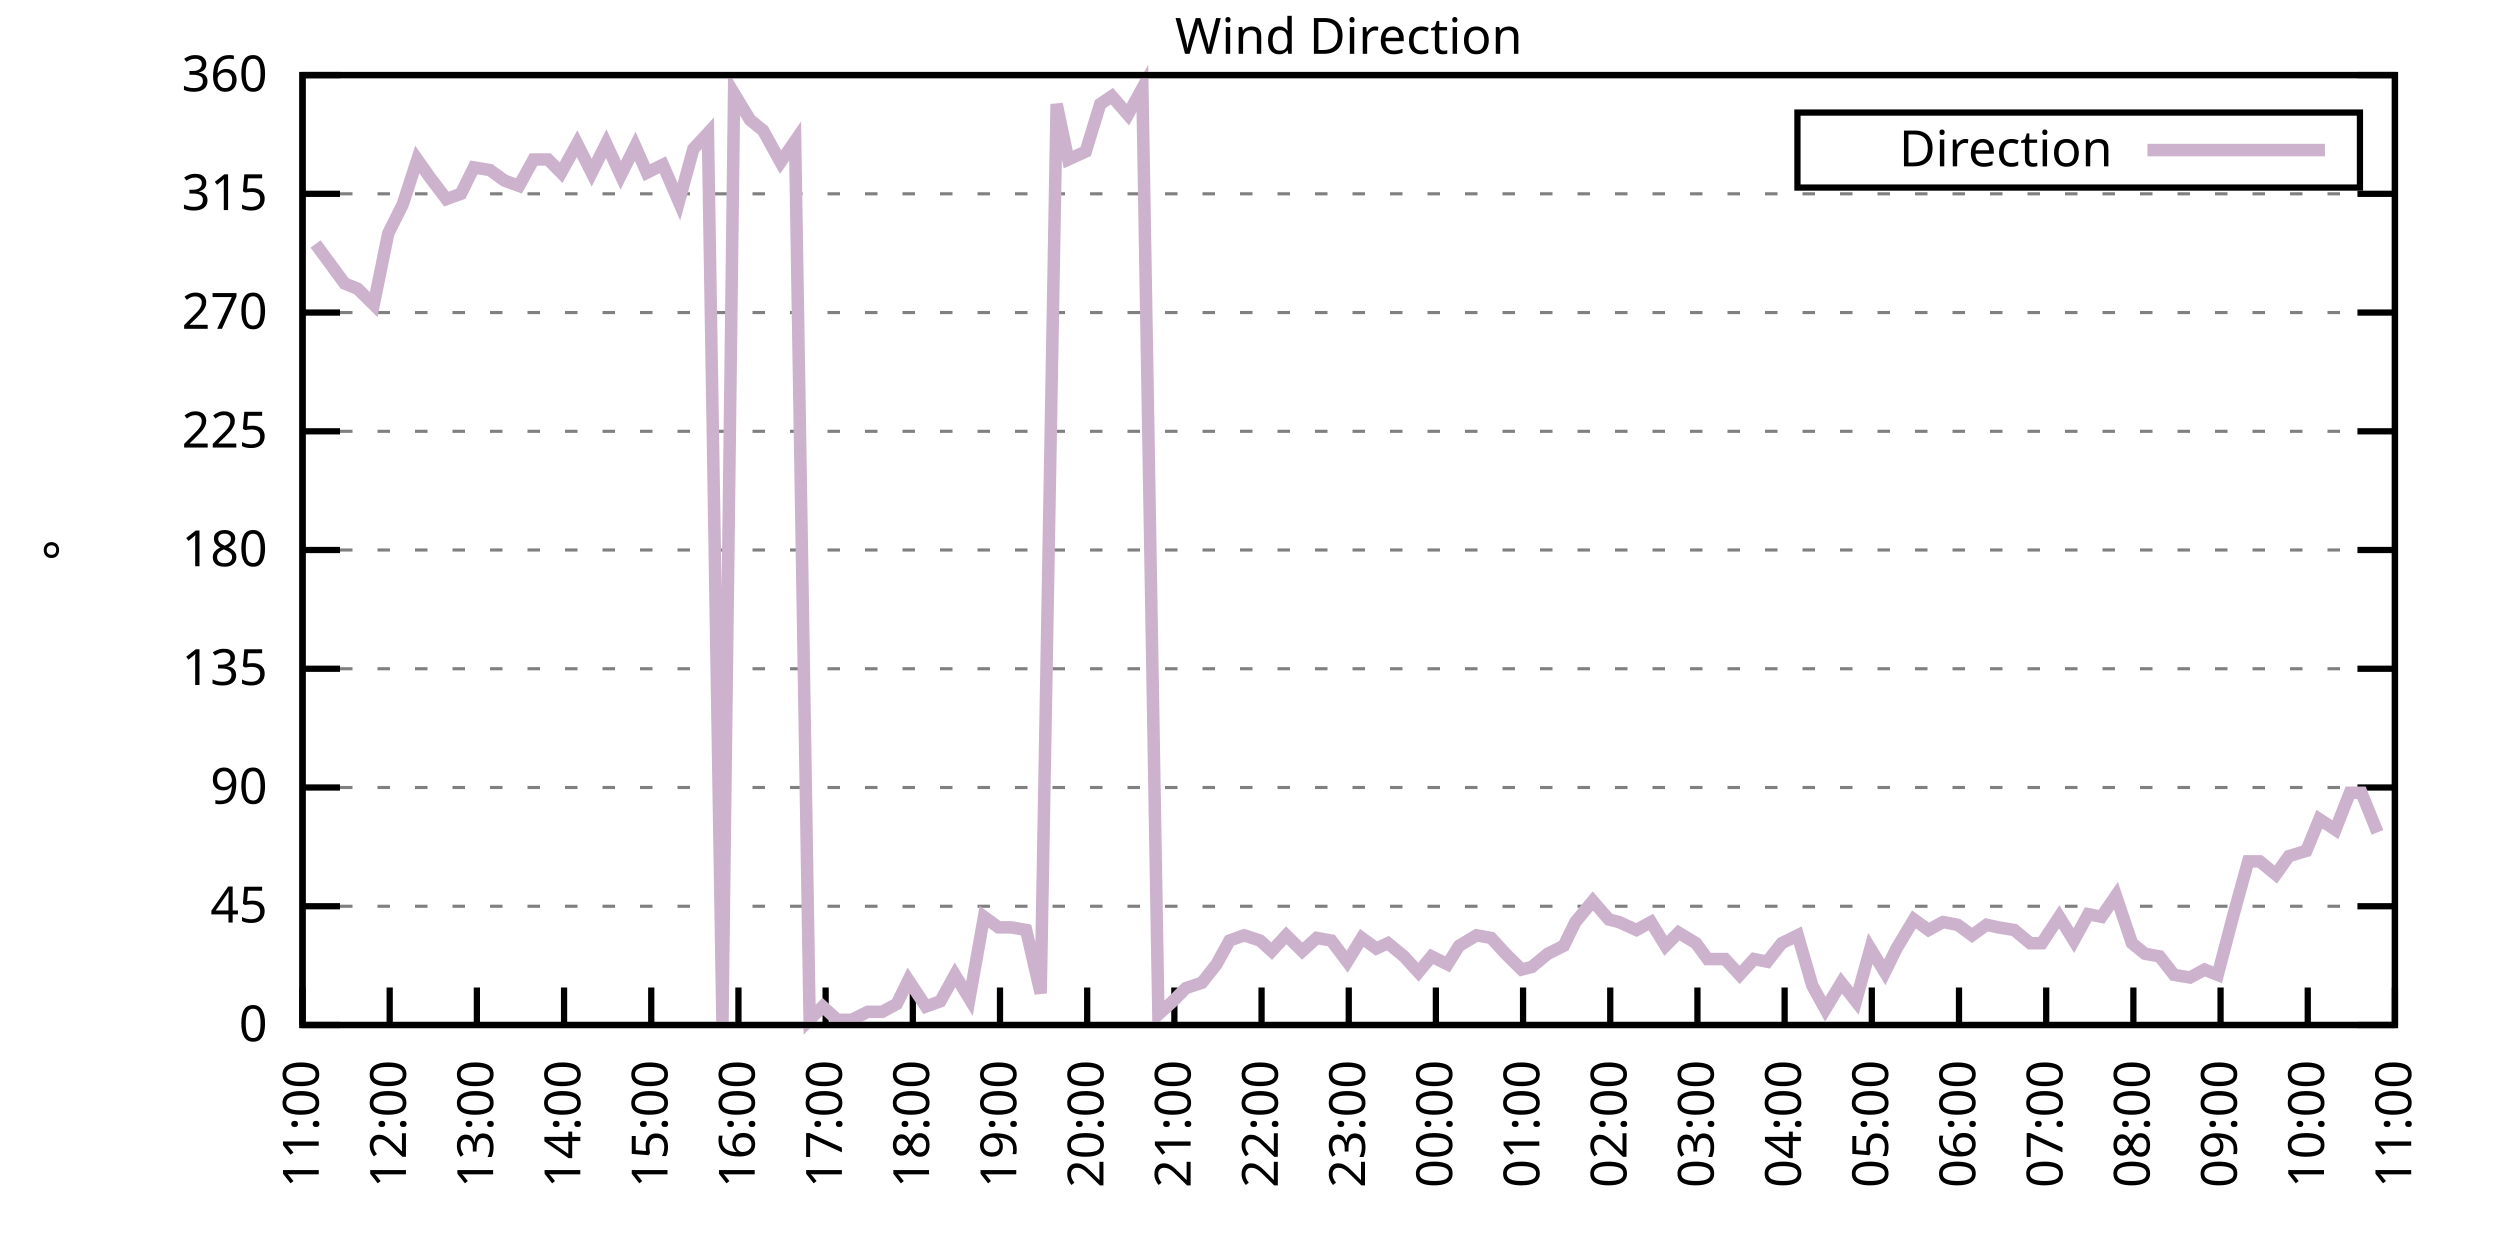
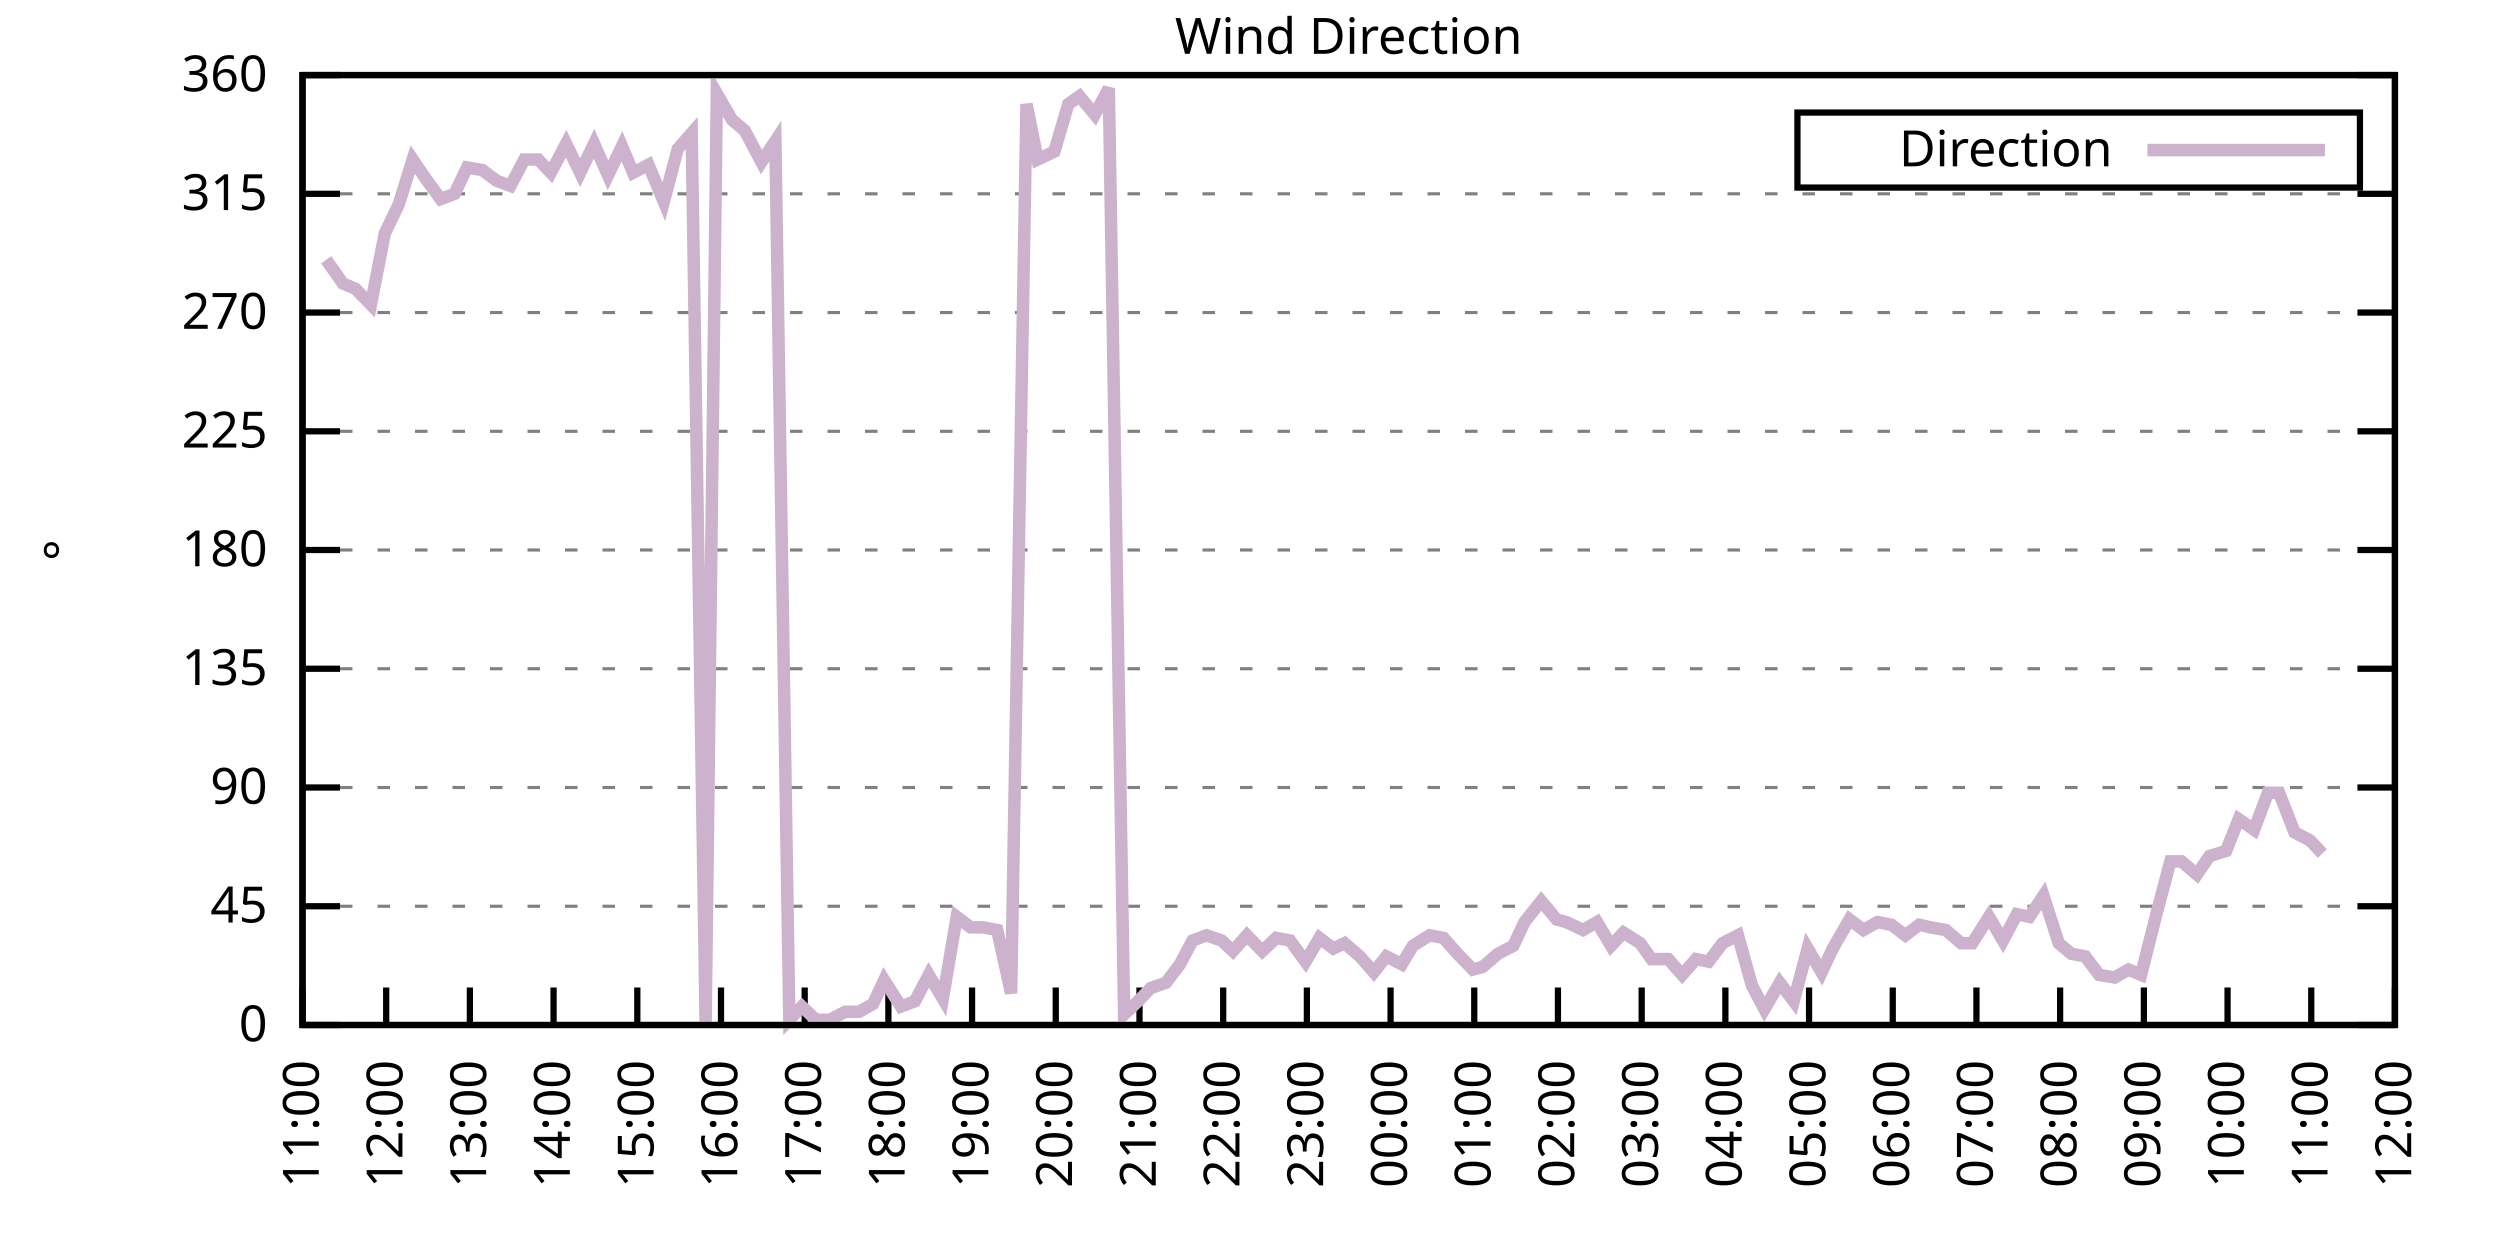
<svg xmlns="http://www.w3.org/2000/svg" xmlns:xlink="http://www.w3.org/1999/xlink" width="400" height="200" viewBox="0 0 400 200">
  <g id="gnuplot_canvas">
    <rect x="0" y="0" width="400" height="200" fill="none" />
    <defs>
      <circle id="gpDot" r="0.5" stroke-width="0.5" stroke="currentColor" />
      <path id="gpPt0" stroke-width="0.333" stroke="currentColor" d="M-1,0 h2 M0,-1 v2" />
      <path id="gpPt1" stroke-width="0.333" stroke="currentColor" d="M-1,-1 L1,1 M1,-1 L-1,1" />
      <path id="gpPt2" stroke-width="0.333" stroke="currentColor" d="M-1,0 L1,0 M0,-1 L0,1 M-1,-1 L1,1 M-1,1 L1,-1" />
      <rect id="gpPt3" stroke-width="0.333" stroke="currentColor" x="-1" y="-1" width="2" height="2" />
      <rect id="gpPt4" stroke-width="0.333" stroke="currentColor" fill="currentColor" x="-1" y="-1" width="2" height="2" />
      <circle id="gpPt5" stroke-width="0.333" stroke="currentColor" cx="0" cy="0" r="1" />
      <use xlink:href="#gpPt5" id="gpPt6" fill="currentColor" stroke="none" />
      <path id="gpPt7" stroke-width="0.333" stroke="currentColor" d="M0,-1.33 L-1.33,0.67 L1.33,0.67 z" />
      <use xlink:href="#gpPt7" id="gpPt8" fill="currentColor" stroke="none" />
      <use xlink:href="#gpPt7" id="gpPt9" stroke="currentColor" transform="rotate(180)" />
      <use xlink:href="#gpPt9" id="gpPt10" fill="currentColor" stroke="none" />
      <use xlink:href="#gpPt3" id="gpPt11" stroke="currentColor" transform="rotate(45)" />
      <use xlink:href="#gpPt11" id="gpPt12" fill="currentColor" stroke="none" />
      <path id="gpPt13" stroke-width="0.333" stroke="currentColor" d="M0,1.330 L1.265,0.411 L0.782,-1.067 L-0.782,-1.076 L-1.265,0.411 z" />
      <use xlink:href="#gpPt13" id="gpPt14" fill="currentColor" stroke="none" />
      <filter id="textbox" filterUnits="objectBoundingBox" x="0" y="0" height="1" width="1">
        <feFlood flood-color="white" flood-opacity="1" result="bgnd" />
        <feComposite in="SourceGraphic" in2="bgnd" operator="atop" />
      </filter>
      <filter id="greybox" filterUnits="objectBoundingBox" x="0" y="0" height="1" width="1">
        <feFlood flood-color="lightgrey" flood-opacity="1" result="grey" />
        <feComposite in="SourceGraphic" in2="grey" operator="atop" />
      </filter>
    </defs>
    <g fill="none" color="white" stroke="currentColor" stroke-width="1.00" stroke-linecap="butt" stroke-linejoin="miter">
</g>
    <g fill="none" color="black" stroke="currentColor" stroke-width="1.00" stroke-linecap="butt" stroke-linejoin="miter">
      <g stroke="none" shape-rendering="crispEdges">
        <polygon fill="rgb(255, 255, 255)" points="48.40,164.00 383.18,164.00 383.18,12.02 48.40,12.02 " />
      </g>
    </g>
    <g fill="none" color="black" stroke="currentColor" stroke-width="1.00" stroke-linecap="butt" stroke-linejoin="miter">
</g>
    <g fill="none" color="black" stroke="black" stroke-width="0.50" stroke-linecap="butt" stroke-linejoin="miter">
</g>
    <g fill="none" color="gray" stroke="currentColor" stroke-width="0.50" stroke-linecap="butt" stroke-linejoin="miter">
      <path stroke="gray" stroke-dasharray="2,4" class="gridline" d="M48.40,164.00 L383.19,164.00  " />
    </g>
    <g fill="none" color="gray" stroke="gray" stroke-width="1.00" stroke-linecap="butt" stroke-linejoin="miter">
</g>
    <g fill="none" color="black" stroke="currentColor" stroke-width="1.00" stroke-linecap="butt" stroke-linejoin="miter">
      <path stroke="black" d="M48.40,164.00 L54.40,164.00 M383.19,164.00 L377.19,164.00  " />
      <g transform="translate(42.80,166.60)" stroke="none" fill="black" font-family="Sans" font-size="8.00" text-anchor="end">
        <text>
          <tspan font-family="Sans"> 0</tspan>
        </text>
      </g>
    </g>
    <g fill="none" color="black" stroke="currentColor" stroke-width="1.00" stroke-linecap="butt" stroke-linejoin="miter">
</g>
    <g fill="none" color="black" stroke="black" stroke-width="0.50" stroke-linecap="butt" stroke-linejoin="miter">
</g>
    <g fill="none" color="gray" stroke="currentColor" stroke-width="0.50" stroke-linecap="butt" stroke-linejoin="miter">
      <path stroke="gray" stroke-dasharray="2,4" class="gridline" d="M48.40,145.00 L383.19,145.00  " />
    </g>
    <g fill="none" color="gray" stroke="gray" stroke-width="1.00" stroke-linecap="butt" stroke-linejoin="miter">
</g>
    <g fill="none" color="black" stroke="currentColor" stroke-width="1.00" stroke-linecap="butt" stroke-linejoin="miter">
      <path stroke="black" d="M48.40,145.00 L54.40,145.00 M383.19,145.00 L377.19,145.00  " />
      <g transform="translate(42.80,147.60)" stroke="none" fill="black" font-family="Sans" font-size="8.00" text-anchor="end">
        <text>
          <tspan font-family="Sans"> 45</tspan>
        </text>
      </g>
    </g>
    <g fill="none" color="black" stroke="currentColor" stroke-width="1.00" stroke-linecap="butt" stroke-linejoin="miter">
</g>
    <g fill="none" color="black" stroke="black" stroke-width="0.50" stroke-linecap="butt" stroke-linejoin="miter">
</g>
    <g fill="none" color="gray" stroke="currentColor" stroke-width="0.50" stroke-linecap="butt" stroke-linejoin="miter">
      <path stroke="gray" stroke-dasharray="2,4" class="gridline" d="M48.40,126.00 L383.19,126.00  " />
    </g>
    <g fill="none" color="gray" stroke="gray" stroke-width="1.00" stroke-linecap="butt" stroke-linejoin="miter">
</g>
    <g fill="none" color="black" stroke="currentColor" stroke-width="1.00" stroke-linecap="butt" stroke-linejoin="miter">
      <path stroke="black" d="M48.40,126.00 L54.40,126.00 M383.19,126.00 L377.19,126.00  " />
      <g transform="translate(42.80,128.60)" stroke="none" fill="black" font-family="Sans" font-size="8.00" text-anchor="end">
        <text>
          <tspan font-family="Sans"> 90</tspan>
        </text>
      </g>
    </g>
    <g fill="none" color="black" stroke="currentColor" stroke-width="1.00" stroke-linecap="butt" stroke-linejoin="miter">
</g>
    <g fill="none" color="black" stroke="black" stroke-width="0.50" stroke-linecap="butt" stroke-linejoin="miter">
</g>
    <g fill="none" color="gray" stroke="currentColor" stroke-width="0.50" stroke-linecap="butt" stroke-linejoin="miter">
      <path stroke="gray" stroke-dasharray="2,4" class="gridline" d="M48.40,107.00 L383.19,107.00  " />
    </g>
    <g fill="none" color="gray" stroke="gray" stroke-width="1.00" stroke-linecap="butt" stroke-linejoin="miter">
</g>
    <g fill="none" color="black" stroke="currentColor" stroke-width="1.00" stroke-linecap="butt" stroke-linejoin="miter">
      <path stroke="black" d="M48.40,107.00 L54.40,107.00 M383.19,107.00 L377.19,107.00  " />
      <g transform="translate(42.80,109.60)" stroke="none" fill="black" font-family="Sans" font-size="8.00" text-anchor="end">
        <text>
          <tspan font-family="Sans"> 135</tspan>
        </text>
      </g>
    </g>
    <g fill="none" color="black" stroke="currentColor" stroke-width="1.00" stroke-linecap="butt" stroke-linejoin="miter">
</g>
    <g fill="none" color="black" stroke="black" stroke-width="0.50" stroke-linecap="butt" stroke-linejoin="miter">
</g>
    <g fill="none" color="gray" stroke="currentColor" stroke-width="0.50" stroke-linecap="butt" stroke-linejoin="miter">
      <path stroke="gray" stroke-dasharray="2,4" class="gridline" d="M48.40,88.00 L383.19,88.00  " />
    </g>
    <g fill="none" color="gray" stroke="gray" stroke-width="1.00" stroke-linecap="butt" stroke-linejoin="miter">
</g>
    <g fill="none" color="black" stroke="currentColor" stroke-width="1.00" stroke-linecap="butt" stroke-linejoin="miter">
      <path stroke="black" d="M48.40,88.00 L54.40,88.00 M383.19,88.00 L377.19,88.00  " />
      <g transform="translate(42.80,90.60)" stroke="none" fill="black" font-family="Sans" font-size="8.00" text-anchor="end">
        <text>
          <tspan font-family="Sans"> 180</tspan>
        </text>
      </g>
    </g>
    <g fill="none" color="black" stroke="currentColor" stroke-width="1.00" stroke-linecap="butt" stroke-linejoin="miter">
</g>
    <g fill="none" color="black" stroke="black" stroke-width="0.50" stroke-linecap="butt" stroke-linejoin="miter">
</g>
    <g fill="none" color="gray" stroke="currentColor" stroke-width="0.50" stroke-linecap="butt" stroke-linejoin="miter">
      <path stroke="gray" stroke-dasharray="2,4" class="gridline" d="M48.40,69.01 L383.19,69.01  " />
    </g>
    <g fill="none" color="gray" stroke="gray" stroke-width="1.00" stroke-linecap="butt" stroke-linejoin="miter">
</g>
    <g fill="none" color="black" stroke="currentColor" stroke-width="1.00" stroke-linecap="butt" stroke-linejoin="miter">
      <path stroke="black" d="M48.40,69.01 L54.40,69.01 M383.19,69.01 L377.19,69.01  " />
      <g transform="translate(42.80,71.61)" stroke="none" fill="black" font-family="Sans" font-size="8.00" text-anchor="end">
        <text>
          <tspan font-family="Sans"> 225</tspan>
        </text>
      </g>
    </g>
    <g fill="none" color="black" stroke="currentColor" stroke-width="1.00" stroke-linecap="butt" stroke-linejoin="miter">
</g>
    <g fill="none" color="black" stroke="black" stroke-width="0.50" stroke-linecap="butt" stroke-linejoin="miter">
</g>
    <g fill="none" color="gray" stroke="currentColor" stroke-width="0.50" stroke-linecap="butt" stroke-linejoin="miter">
      <path stroke="gray" stroke-dasharray="2,4" class="gridline" d="M48.40,50.01 L383.19,50.01  " />
    </g>
    <g fill="none" color="gray" stroke="gray" stroke-width="1.00" stroke-linecap="butt" stroke-linejoin="miter">
</g>
    <g fill="none" color="black" stroke="currentColor" stroke-width="1.00" stroke-linecap="butt" stroke-linejoin="miter">
      <path stroke="black" d="M48.40,50.01 L54.40,50.01 M383.19,50.01 L377.19,50.01  " />
      <g transform="translate(42.80,52.61)" stroke="none" fill="black" font-family="Sans" font-size="8.00" text-anchor="end">
        <text>
          <tspan font-family="Sans"> 270</tspan>
        </text>
      </g>
    </g>
    <g fill="none" color="black" stroke="currentColor" stroke-width="1.00" stroke-linecap="butt" stroke-linejoin="miter">
</g>
    <g fill="none" color="black" stroke="black" stroke-width="0.50" stroke-linecap="butt" stroke-linejoin="miter">
</g>
    <g fill="none" color="gray" stroke="currentColor" stroke-width="0.50" stroke-linecap="butt" stroke-linejoin="miter">
      <path stroke="gray" stroke-dasharray="2,4" class="gridline" d="M48.40,31.01 L383.19,31.01  " />
    </g>
    <g fill="none" color="gray" stroke="gray" stroke-width="1.00" stroke-linecap="butt" stroke-linejoin="miter">
</g>
    <g fill="none" color="black" stroke="currentColor" stroke-width="1.00" stroke-linecap="butt" stroke-linejoin="miter">
      <path stroke="black" d="M48.40,31.01 L54.40,31.01 M383.19,31.01 L377.19,31.01  " />
      <g transform="translate(42.80,33.61)" stroke="none" fill="black" font-family="Sans" font-size="8.00" text-anchor="end">
        <text>
          <tspan font-family="Sans"> 315</tspan>
        </text>
      </g>
    </g>
    <g fill="none" color="black" stroke="currentColor" stroke-width="1.00" stroke-linecap="butt" stroke-linejoin="miter">
</g>
    <g fill="none" color="black" stroke="black" stroke-width="0.50" stroke-linecap="butt" stroke-linejoin="miter">
</g>
    <g fill="none" color="gray" stroke="currentColor" stroke-width="0.50" stroke-linecap="butt" stroke-linejoin="miter">
      <path stroke="gray" stroke-dasharray="2,4" class="gridline" d="M48.40,12.01 L383.19,12.01  " />
    </g>
    <g fill="none" color="gray" stroke="gray" stroke-width="1.00" stroke-linecap="butt" stroke-linejoin="miter">
</g>
    <g fill="none" color="black" stroke="currentColor" stroke-width="1.00" stroke-linecap="butt" stroke-linejoin="miter">
      <path stroke="black" d="M48.40,12.01 L54.40,12.01 M383.19,12.01 L377.19,12.01  " />
      <g transform="translate(42.80,14.61)" stroke="none" fill="black" font-family="Sans" font-size="8.00" text-anchor="end">
        <text>
          <tspan font-family="Sans"> 360</tspan>
        </text>
      </g>
    </g>
    <g fill="none" color="black" stroke="currentColor" stroke-width="1.00" stroke-linecap="butt" stroke-linejoin="miter">
      <path stroke="black" d="M48.40,164.00 L48.40,158.00  " />
      <g transform="translate(51.00,169.60) rotate(270.00)" stroke="none" fill="black" font-family="Sans" font-size="8.00" text-anchor="end">
        <text>
          <tspan font-family="Sans">11:00</tspan>
        </text>
      </g>
    </g>
    <g fill="none" color="black" stroke="currentColor" stroke-width="1.00" stroke-linecap="butt" stroke-linejoin="miter">
-       <path stroke="black" d="M62.35,164.00 L62.35,158.00  " />
-       <g transform="translate(64.95,169.60) rotate(270.00)" stroke="none" fill="black" font-family="Sans" font-size="8.00" text-anchor="end">
+       <path stroke="black" d="M61.79,164.00 L61.79,158.00  " />
+       <g transform="translate(64.39,169.60) rotate(270.00)" stroke="none" fill="black" font-family="Sans" font-size="8.00" text-anchor="end">
        <text>
          <tspan font-family="Sans">12:00</tspan>
        </text>
      </g>
    </g>
    <g fill="none" color="black" stroke="currentColor" stroke-width="1.00" stroke-linecap="butt" stroke-linejoin="miter">
-       <path stroke="black" d="M76.30,164.00 L76.30,158.00  " />
-       <g transform="translate(78.90,169.60) rotate(270.00)" stroke="none" fill="black" font-family="Sans" font-size="8.00" text-anchor="end">
+       <path stroke="black" d="M75.18,164.00 L75.18,158.00  " />
+       <g transform="translate(77.78,169.60) rotate(270.00)" stroke="none" fill="black" font-family="Sans" font-size="8.00" text-anchor="end">
        <text>
          <tspan font-family="Sans">13:00</tspan>
        </text>
      </g>
    </g>
    <g fill="none" color="black" stroke="currentColor" stroke-width="1.00" stroke-linecap="butt" stroke-linejoin="miter">
-       <path stroke="black" d="M90.25,164.00 L90.25,158.00  " />
-       <g transform="translate(92.85,169.60) rotate(270.00)" stroke="none" fill="black" font-family="Sans" font-size="8.00" text-anchor="end">
+       <path stroke="black" d="M88.57,164.00 L88.57,158.00  " />
+       <g transform="translate(91.17,169.60) rotate(270.00)" stroke="none" fill="black" font-family="Sans" font-size="8.00" text-anchor="end">
        <text>
          <tspan font-family="Sans">14:00</tspan>
        </text>
      </g>
    </g>
    <g fill="none" color="black" stroke="currentColor" stroke-width="1.00" stroke-linecap="butt" stroke-linejoin="miter">
-       <path stroke="black" d="M104.20,164.00 L104.20,158.00  " />
-       <g transform="translate(106.80,169.60) rotate(270.00)" stroke="none" fill="black" font-family="Sans" font-size="8.00" text-anchor="end">
+       <path stroke="black" d="M101.97,164.00 L101.97,158.00  " />
+       <g transform="translate(104.57,169.60) rotate(270.00)" stroke="none" fill="black" font-family="Sans" font-size="8.00" text-anchor="end">
        <text>
          <tspan font-family="Sans">15:00</tspan>
        </text>
      </g>
    </g>
    <g fill="none" color="black" stroke="currentColor" stroke-width="1.00" stroke-linecap="butt" stroke-linejoin="miter">
-       <path stroke="black" d="M118.15,164.00 L118.15,158.00  " />
-       <g transform="translate(120.75,169.60) rotate(270.00)" stroke="none" fill="black" font-family="Sans" font-size="8.00" text-anchor="end">
+       <path stroke="black" d="M115.36,164.00 L115.36,158.00  " />
+       <g transform="translate(117.96,169.60) rotate(270.00)" stroke="none" fill="black" font-family="Sans" font-size="8.00" text-anchor="end">
        <text>
          <tspan font-family="Sans">16:00</tspan>
        </text>
      </g>
    </g>
    <g fill="none" color="black" stroke="currentColor" stroke-width="1.00" stroke-linecap="butt" stroke-linejoin="miter">
-       <path stroke="black" d="M132.10,164.00 L132.10,158.00  " />
-       <g transform="translate(134.70,169.60) rotate(270.00)" stroke="none" fill="black" font-family="Sans" font-size="8.00" text-anchor="end">
+       <path stroke="black" d="M128.75,164.00 L128.75,158.00  " />
+       <g transform="translate(131.35,169.60) rotate(270.00)" stroke="none" fill="black" font-family="Sans" font-size="8.00" text-anchor="end">
        <text>
          <tspan font-family="Sans">17:00</tspan>
        </text>
      </g>
    </g>
    <g fill="none" color="black" stroke="currentColor" stroke-width="1.00" stroke-linecap="butt" stroke-linejoin="miter">
-       <path stroke="black" d="M146.05,164.00 L146.05,158.00  " />
-       <g transform="translate(148.65,169.60) rotate(270.00)" stroke="none" fill="black" font-family="Sans" font-size="8.00" text-anchor="end">
+       <path stroke="black" d="M142.14,164.00 L142.14,158.00  " />
+       <g transform="translate(144.74,169.60) rotate(270.00)" stroke="none" fill="black" font-family="Sans" font-size="8.00" text-anchor="end">
        <text>
          <tspan font-family="Sans">18:00</tspan>
        </text>
      </g>
    </g>
    <g fill="none" color="black" stroke="currentColor" stroke-width="1.00" stroke-linecap="butt" stroke-linejoin="miter">
-       <path stroke="black" d="M160.00,164.00 L160.00,158.00  " />
-       <g transform="translate(162.60,169.60) rotate(270.00)" stroke="none" fill="black" font-family="Sans" font-size="8.00" text-anchor="end">
+       <path stroke="black" d="M155.53,164.00 L155.53,158.00  " />
+       <g transform="translate(158.13,169.60) rotate(270.00)" stroke="none" fill="black" font-family="Sans" font-size="8.00" text-anchor="end">
        <text>
          <tspan font-family="Sans">19:00</tspan>
        </text>
      </g>
    </g>
    <g fill="none" color="black" stroke="currentColor" stroke-width="1.00" stroke-linecap="butt" stroke-linejoin="miter">
-       <path stroke="black" d="M173.95,164.00 L173.95,158.00  " />
-       <g transform="translate(176.55,169.60) rotate(270.00)" stroke="none" fill="black" font-family="Sans" font-size="8.00" text-anchor="end">
+       <path stroke="black" d="M168.92,164.00 L168.92,158.00  " />
+       <g transform="translate(171.52,169.60) rotate(270.00)" stroke="none" fill="black" font-family="Sans" font-size="8.00" text-anchor="end">
        <text>
          <tspan font-family="Sans">20:00</tspan>
        </text>
      </g>
    </g>
    <g fill="none" color="black" stroke="currentColor" stroke-width="1.00" stroke-linecap="butt" stroke-linejoin="miter">
-       <path stroke="black" d="M187.90,164.00 L187.90,158.00  " />
-       <g transform="translate(190.50,169.60) rotate(270.00)" stroke="none" fill="black" font-family="Sans" font-size="8.00" text-anchor="end">
+       <path stroke="black" d="M182.32,164.00 L182.32,158.00  " />
+       <g transform="translate(184.92,169.60) rotate(270.00)" stroke="none" fill="black" font-family="Sans" font-size="8.00" text-anchor="end">
        <text>
          <tspan font-family="Sans">21:00</tspan>
        </text>
      </g>
    </g>
    <g fill="none" color="black" stroke="currentColor" stroke-width="1.00" stroke-linecap="butt" stroke-linejoin="miter">
-       <path stroke="black" d="M201.85,164.00 L201.85,158.00  " />
-       <g transform="translate(204.45,169.60) rotate(270.00)" stroke="none" fill="black" font-family="Sans" font-size="8.00" text-anchor="end">
+       <path stroke="black" d="M195.71,164.00 L195.71,158.00  " />
+       <g transform="translate(198.31,169.60) rotate(270.00)" stroke="none" fill="black" font-family="Sans" font-size="8.00" text-anchor="end">
        <text>
          <tspan font-family="Sans">22:00</tspan>
        </text>
      </g>
    </g>
    <g fill="none" color="black" stroke="currentColor" stroke-width="1.00" stroke-linecap="butt" stroke-linejoin="miter">
-       <path stroke="black" d="M215.80,164.00 L215.80,158.00  " />
-       <g transform="translate(218.40,169.60) rotate(270.00)" stroke="none" fill="black" font-family="Sans" font-size="8.00" text-anchor="end">
+       <path stroke="black" d="M209.10,164.00 L209.10,158.00  " />
+       <g transform="translate(211.70,169.60) rotate(270.00)" stroke="none" fill="black" font-family="Sans" font-size="8.00" text-anchor="end">
        <text>
          <tspan font-family="Sans">23:00</tspan>
        </text>
      </g>
    </g>
    <g fill="none" color="black" stroke="currentColor" stroke-width="1.00" stroke-linecap="butt" stroke-linejoin="miter">
-       <path stroke="black" d="M229.74,164.00 L229.74,158.00  " />
-       <g transform="translate(232.34,169.60) rotate(270.00)" stroke="none" fill="black" font-family="Sans" font-size="8.00" text-anchor="end">
+       <path stroke="black" d="M222.49,164.00 L222.49,158.00  " />
+       <g transform="translate(225.09,169.60) rotate(270.00)" stroke="none" fill="black" font-family="Sans" font-size="8.00" text-anchor="end">
        <text>
          <tspan font-family="Sans">00:00</tspan>
        </text>
      </g>
    </g>
    <g fill="none" color="black" stroke="currentColor" stroke-width="1.00" stroke-linecap="butt" stroke-linejoin="miter">
-       <path stroke="black" d="M243.69,164.00 L243.69,158.00  " />
-       <g transform="translate(246.29,169.60) rotate(270.00)" stroke="none" fill="black" font-family="Sans" font-size="8.00" text-anchor="end">
+       <path stroke="black" d="M235.88,164.00 L235.88,158.00  " />
+       <g transform="translate(238.48,169.60) rotate(270.00)" stroke="none" fill="black" font-family="Sans" font-size="8.00" text-anchor="end">
        <text>
          <tspan font-family="Sans">01:00</tspan>
        </text>
      </g>
    </g>
    <g fill="none" color="black" stroke="currentColor" stroke-width="1.00" stroke-linecap="butt" stroke-linejoin="miter">
-       <path stroke="black" d="M257.64,164.00 L257.64,158.00  " />
-       <g transform="translate(260.24,169.60) rotate(270.00)" stroke="none" fill="black" font-family="Sans" font-size="8.00" text-anchor="end">
+       <path stroke="black" d="M249.27,164.00 L249.27,158.00  " />
+       <g transform="translate(251.87,169.60) rotate(270.00)" stroke="none" fill="black" font-family="Sans" font-size="8.00" text-anchor="end">
        <text>
          <tspan font-family="Sans">02:00</tspan>
        </text>
      </g>
    </g>
    <g fill="none" color="black" stroke="currentColor" stroke-width="1.00" stroke-linecap="butt" stroke-linejoin="miter">
-       <path stroke="black" d="M271.59,164.00 L271.59,158.00  " />
-       <g transform="translate(274.19,169.60) rotate(270.00)" stroke="none" fill="black" font-family="Sans" font-size="8.00" text-anchor="end">
+       <path stroke="black" d="M262.67,164.00 L262.67,158.00  " />
+       <g transform="translate(265.27,169.60) rotate(270.00)" stroke="none" fill="black" font-family="Sans" font-size="8.00" text-anchor="end">
        <text>
          <tspan font-family="Sans">03:00</tspan>
        </text>
      </g>
    </g>
    <g fill="none" color="black" stroke="currentColor" stroke-width="1.00" stroke-linecap="butt" stroke-linejoin="miter">
-       <path stroke="black" d="M285.54,164.00 L285.54,158.00  " />
-       <g transform="translate(288.14,169.60) rotate(270.00)" stroke="none" fill="black" font-family="Sans" font-size="8.00" text-anchor="end">
+       <path stroke="black" d="M276.06,164.00 L276.06,158.00  " />
+       <g transform="translate(278.66,169.60) rotate(270.00)" stroke="none" fill="black" font-family="Sans" font-size="8.00" text-anchor="end">
        <text>
          <tspan font-family="Sans">04:00</tspan>
        </text>
      </g>
    </g>
    <g fill="none" color="black" stroke="currentColor" stroke-width="1.00" stroke-linecap="butt" stroke-linejoin="miter">
-       <path stroke="black" d="M299.49,164.00 L299.49,158.00  " />
-       <g transform="translate(302.09,169.60) rotate(270.00)" stroke="none" fill="black" font-family="Sans" font-size="8.00" text-anchor="end">
+       <path stroke="black" d="M289.45,164.00 L289.45,158.00  " />
+       <g transform="translate(292.05,169.60) rotate(270.00)" stroke="none" fill="black" font-family="Sans" font-size="8.00" text-anchor="end">
        <text>
          <tspan font-family="Sans">05:00</tspan>
        </text>
      </g>
    </g>
    <g fill="none" color="black" stroke="currentColor" stroke-width="1.00" stroke-linecap="butt" stroke-linejoin="miter">
-       <path stroke="black" d="M313.44,164.00 L313.44,158.00  " />
-       <g transform="translate(316.04,169.60) rotate(270.00)" stroke="none" fill="black" font-family="Sans" font-size="8.00" text-anchor="end">
+       <path stroke="black" d="M302.84,164.00 L302.84,158.00  " />
+       <g transform="translate(305.44,169.60) rotate(270.00)" stroke="none" fill="black" font-family="Sans" font-size="8.00" text-anchor="end">
        <text>
          <tspan font-family="Sans">06:00</tspan>
        </text>
      </g>
    </g>
    <g fill="none" color="black" stroke="currentColor" stroke-width="1.00" stroke-linecap="butt" stroke-linejoin="miter">
-       <path stroke="black" d="M327.39,164.00 L327.39,158.00  " />
-       <g transform="translate(329.99,169.60) rotate(270.00)" stroke="none" fill="black" font-family="Sans" font-size="8.00" text-anchor="end">
+       <path stroke="black" d="M316.23,164.00 L316.23,158.00  " />
+       <g transform="translate(318.83,169.60) rotate(270.00)" stroke="none" fill="black" font-family="Sans" font-size="8.00" text-anchor="end">
        <text>
          <tspan font-family="Sans">07:00</tspan>
        </text>
      </g>
    </g>
    <g fill="none" color="black" stroke="currentColor" stroke-width="1.00" stroke-linecap="butt" stroke-linejoin="miter">
-       <path stroke="black" d="M341.34,164.00 L341.34,158.00  " />
-       <g transform="translate(343.94,169.60) rotate(270.00)" stroke="none" fill="black" font-family="Sans" font-size="8.00" text-anchor="end">
+       <path stroke="black" d="M329.62,164.00 L329.62,158.00  " />
+       <g transform="translate(332.22,169.60) rotate(270.00)" stroke="none" fill="black" font-family="Sans" font-size="8.00" text-anchor="end">
        <text>
          <tspan font-family="Sans">08:00</tspan>
        </text>
      </g>
    </g>
    <g fill="none" color="black" stroke="currentColor" stroke-width="1.00" stroke-linecap="butt" stroke-linejoin="miter">
-       <path stroke="black" d="M355.29,164.00 L355.29,158.00  " />
-       <g transform="translate(357.89,169.60) rotate(270.00)" stroke="none" fill="black" font-family="Sans" font-size="8.00" text-anchor="end">
+       <path stroke="black" d="M343.02,164.00 L343.02,158.00  " />
+       <g transform="translate(345.62,169.60) rotate(270.00)" stroke="none" fill="black" font-family="Sans" font-size="8.00" text-anchor="end">
        <text>
          <tspan font-family="Sans">09:00</tspan>
        </text>
      </g>
    </g>
    <g fill="none" color="black" stroke="currentColor" stroke-width="1.00" stroke-linecap="butt" stroke-linejoin="miter">
-       <path stroke="black" d="M369.24,164.00 L369.24,158.00  " />
-       <g transform="translate(371.84,169.60) rotate(270.00)" stroke="none" fill="black" font-family="Sans" font-size="8.00" text-anchor="end">
+       <path stroke="black" d="M356.41,164.00 L356.41,158.00  " />
+       <g transform="translate(359.01,169.60) rotate(270.00)" stroke="none" fill="black" font-family="Sans" font-size="8.00" text-anchor="end">
        <text>
          <tspan font-family="Sans">10:00</tspan>
+         </text>
+       </g>
+     </g>
+     <g fill="none" color="black" stroke="currentColor" stroke-width="1.00" stroke-linecap="butt" stroke-linejoin="miter">
+       <path stroke="black" d="M369.80,164.00 L369.80,158.00  " />
+       <g transform="translate(372.40,169.60) rotate(270.00)" stroke="none" fill="black" font-family="Sans" font-size="8.00" text-anchor="end">
+         <text>
+           <tspan font-family="Sans">11:00</tspan>
        </text>
      </g>
    </g>
    <g fill="none" color="black" stroke="currentColor" stroke-width="1.00" stroke-linecap="butt" stroke-linejoin="miter">
      <path stroke="black" d="M383.19,164.00 L383.19,158.00  " />
      <g transform="translate(385.79,169.60) rotate(270.00)" stroke="none" fill="black" font-family="Sans" font-size="8.00" text-anchor="end">
        <text>
-           <tspan font-family="Sans">11:00</tspan>
+           <tspan font-family="Sans">12:00</tspan>
        </text>
      </g>
    </g>
    <g fill="none" color="black" stroke="currentColor" stroke-width="1.00" stroke-linecap="butt" stroke-linejoin="miter">
</g>
    <g fill="none" color="black" stroke="currentColor" stroke-width="1.00" stroke-linecap="butt" stroke-linejoin="miter">
      <path stroke="black" d="M48.40,12.01 L48.40,164.00 L383.19,164.00 L383.19,12.01 L48.40,12.01 Z  " />
    </g>
    <g fill="none" color="black" stroke="currentColor" stroke-width="1.00" stroke-linecap="butt" stroke-linejoin="miter">
</g>
    <g fill="none" color="black" stroke="currentColor" stroke-width="1.00" stroke-linecap="butt" stroke-linejoin="miter">
      <path stroke="black" d="M287.59,30.01 L287.59,18.01 L377.59,18.01 L377.59,30.01 L287.59,30.01 Z  " />
    </g>
    <g id="Wind_direction_plot_1">
      <g fill="none" color="white" stroke="black" stroke-width="2.00" stroke-linecap="butt" stroke-linejoin="miter">
</g>
      <g fill="none" color="black" stroke="currentColor" stroke-width="2.00" stroke-linecap="butt" stroke-linejoin="miter">
        <g transform="translate(337.99,26.61)" stroke="none" fill="black" font-family="Sans" font-size="8.00" text-anchor="end">
          <text>
            <tspan font-family="Sans">Direction</tspan>
          </text>
        </g>
      </g>
      <g fill="none" color="black" stroke="currentColor" stroke-width="2.00" stroke-linecap="butt" stroke-linejoin="miter">
-         <path stroke="rgb(204, 178, 204)" d="M343.59,24.01 L371.99,24.01 M50.49,39.03 L52.35,41.56 L55.14,45.36 L57.23,46.21 L59.79,48.74 L62.12,37.34   L64.44,32.70 L66.77,25.52 L68.86,28.48 L71.42,31.85 L73.74,31.01 L75.83,26.79 L78.39,27.21 L80.72,28.90   L83.04,29.74 L85.37,25.52 L87.69,25.52 L89.78,27.63 L92.34,22.99 L94.67,27.63 L96.99,22.99 L99.32,28.05   L101.64,23.41 L103.50,27.63 L106.06,26.36 L108.62,32.28 L110.94,23.83 L113.27,21.30 L115.59,163.58 L117.45,14.97   L120.01,19.19 L122.10,20.88 L124.89,25.94 L127.22,22.56 L129.54,163.16 L131.63,161.04 L133.96,163.16 L136.28,163.16   L138.84,161.89 L141.16,161.89 L143.49,160.62 L145.35,156.82 L148.14,161.04 L150.46,160.20 L152.79,155.98 L155.11,159.78   L157.44,146.69 L159.76,148.38 L161.86,148.38 L164.18,148.80 L166.51,158.93 L169.06,16.65 L170.92,25.52 L173.71,24.25   L176.04,16.65 L177.90,15.39 L180.46,18.34 L182.78,14.12 L185.34,162.31 L187.66,160.20 L189.76,158.09 L192.31,157.24   L194.64,154.29 L196.73,150.49 L199.06,149.65 L201.61,150.49 L203.47,152.18 L205.80,149.65 L208.36,152.18 L210.68,150.07   L213.01,150.49 L215.56,153.87 L217.89,150.07 L220.21,151.76 L222.07,150.91 L224.63,153.02 L226.95,155.56 L229.05,153.02   L231.60,154.29 L233.46,151.33 L236.25,149.65 L238.58,150.07 L240.90,152.60 L243.46,155.13 L245.09,154.71 L247.65,152.60   L250.20,151.33 L252.06,147.53 L254.85,144.16 L257.41,147.11 L259.04,147.53 L261.83,148.80 L264.15,147.53 L266.48,151.33   L268.57,149.22 L271.36,150.91 L273.22,153.45 L276.01,153.45 L278.34,155.98 L280.66,153.45 L282.75,153.87 L285.08,150.91   L287.64,149.65 L289.96,157.67 L292.05,161.47 L294.61,157.24 L296.94,160.20 L299.26,151.76 L301.58,155.56 L303.44,151.76   L306.23,147.11 L308.56,148.80 L310.88,147.53 L313.21,147.96 L315.53,149.65 L317.86,147.96 L319.72,148.38 L322.28,148.80   L324.83,150.91 L326.69,150.91 L329.48,146.69 L331.81,150.49 L334.13,146.27 L336.23,146.69 L338.55,143.31 L341.11,150.91   L343.20,152.60 L345.53,153.02 L347.85,155.98 L350.41,156.40 L352.73,155.13 L354.83,155.98 L357.38,146.27 L359.71,137.82   L361.57,137.82 L364.13,139.93 L366.22,136.98 L369.01,136.14 L371.10,131.07 L373.66,132.76 L375.98,126.85 L377.84,126.85   L380.40,133.18  " />
+         <path stroke="rgb(204, 178, 204)" d="M343.59,24.01 L371.99,24.01 M52.19,41.56 L54.87,45.36 L56.88,46.21 L59.34,48.74 L61.57,37.34 L63.80,32.70   L66.03,25.52 L68.04,28.48 L70.50,31.85 L72.73,31.01 L74.74,26.79 L77.19,27.21 L79.42,28.90 L81.66,29.74   L83.89,25.52 L86.12,25.52 L88.13,27.63 L90.58,22.99 L92.82,27.63 L95.05,22.99 L97.28,28.05 L99.51,23.41   L101.30,27.63 L103.75,26.36 L106.21,32.28 L108.44,23.83 L110.67,21.30 L112.90,163.58 L114.69,14.97 L117.14,19.19   L119.15,20.88 L121.83,25.94 L124.06,22.56 L126.29,163.16 L128.30,161.04 L130.54,163.16 L132.77,163.16 L135.22,161.89   L137.45,161.89 L139.69,160.62 L141.47,156.82 L144.15,161.04 L146.38,160.20 L148.61,155.98 L150.85,159.78 L153.08,146.69   L155.31,148.38 L157.32,148.38 L159.55,148.80 L161.78,158.93 L164.24,16.65 L166.02,25.52 L168.70,24.25 L170.93,16.65   L172.72,15.39 L175.17,18.34 L177.41,14.12 L179.86,162.31 L182.09,160.20 L184.10,158.09 L186.56,157.24 L188.79,154.29   L190.80,150.49 L193.03,149.65 L195.48,150.49 L197.27,152.18 L199.50,149.65 L201.96,152.18 L204.19,150.07 L206.42,150.49   L208.88,153.87 L211.11,150.07 L213.34,151.76 L215.13,150.91 L217.58,153.02 L219.81,155.56 L221.82,153.02 L224.28,154.29   L226.06,151.33 L228.74,149.65 L230.97,150.07 L233.20,152.60 L235.66,155.13 L237.22,154.71 L239.68,152.60 L242.13,151.33   L243.92,147.53 L246.60,144.16 L249.05,147.11 L250.61,147.53 L253.29,148.80 L255.52,147.53 L257.76,151.33 L259.76,149.22   L262.44,150.91 L264.23,153.45 L266.91,153.45 L269.14,155.98 L271.37,153.45 L273.38,153.87 L275.61,150.91 L278.07,149.65   L280.30,157.67 L282.31,161.47 L284.76,157.24 L286.99,160.20 L289.23,151.76 L291.46,155.56 L293.24,151.76 L295.92,147.11   L298.15,148.80 L300.39,147.53 L302.62,147.96 L304.85,149.65 L307.08,147.96 L308.87,148.38 L311.32,148.80 L313.78,150.91   L315.56,150.91 L318.24,146.69 L320.47,150.49 L322.70,146.27 L324.71,146.69 L326.95,143.31 L329.40,150.91 L331.41,152.60   L333.64,153.02 L335.87,155.98 L338.33,156.40 L340.56,155.13 L342.57,155.98 L345.02,146.27 L347.26,137.82 L349.04,137.82   L351.50,139.93 L353.51,136.98 L356.18,136.14 L358.19,131.07 L360.65,132.76 L362.88,126.85 L364.66,126.85 L367.12,133.18   L369.58,134.45 L371.58,136.56  " />
      </g>
    </g>
    <g fill="none" color="black" stroke="currentColor" stroke-width="2.00" stroke-linecap="butt" stroke-linejoin="miter">
</g>
    <g fill="none" color="black" stroke="black" stroke-width="1.00" stroke-linecap="butt" stroke-linejoin="miter">
</g>
    <g fill="none" color="black" stroke="currentColor" stroke-width="1.00" stroke-linecap="butt" stroke-linejoin="miter">
      <path stroke="black" d="M48.40,12.01 L48.40,164.00 L383.19,164.00 L383.19,12.01 L48.40,12.01 Z  " />
      <g transform="translate(12.80,88.01) rotate(270.00)" stroke="none" fill="black" font-family="Sans" font-size="8.00" text-anchor="middle">
        <text>
          <tspan font-family="Sans">°</tspan>
        </text>
      </g>
    </g>
    <g fill="none" color="black" stroke="currentColor" stroke-width="1.00" stroke-linecap="butt" stroke-linejoin="miter">
</g>
    <g fill="none" color="black" stroke="currentColor" stroke-width="1.00" stroke-linecap="butt" stroke-linejoin="miter">
      <g transform="translate(215.79,8.61)" stroke="none" fill="black" font-family="Sans" font-size="8.00" text-anchor="middle">
        <text>
          <tspan font-family="Sans">Wind Direction</tspan>
        </text>
      </g>
    </g>
    <g fill="none" color="black" stroke="currentColor" stroke-width="1.00" stroke-linecap="butt" stroke-linejoin="miter">
</g>
  </g>
</svg>
